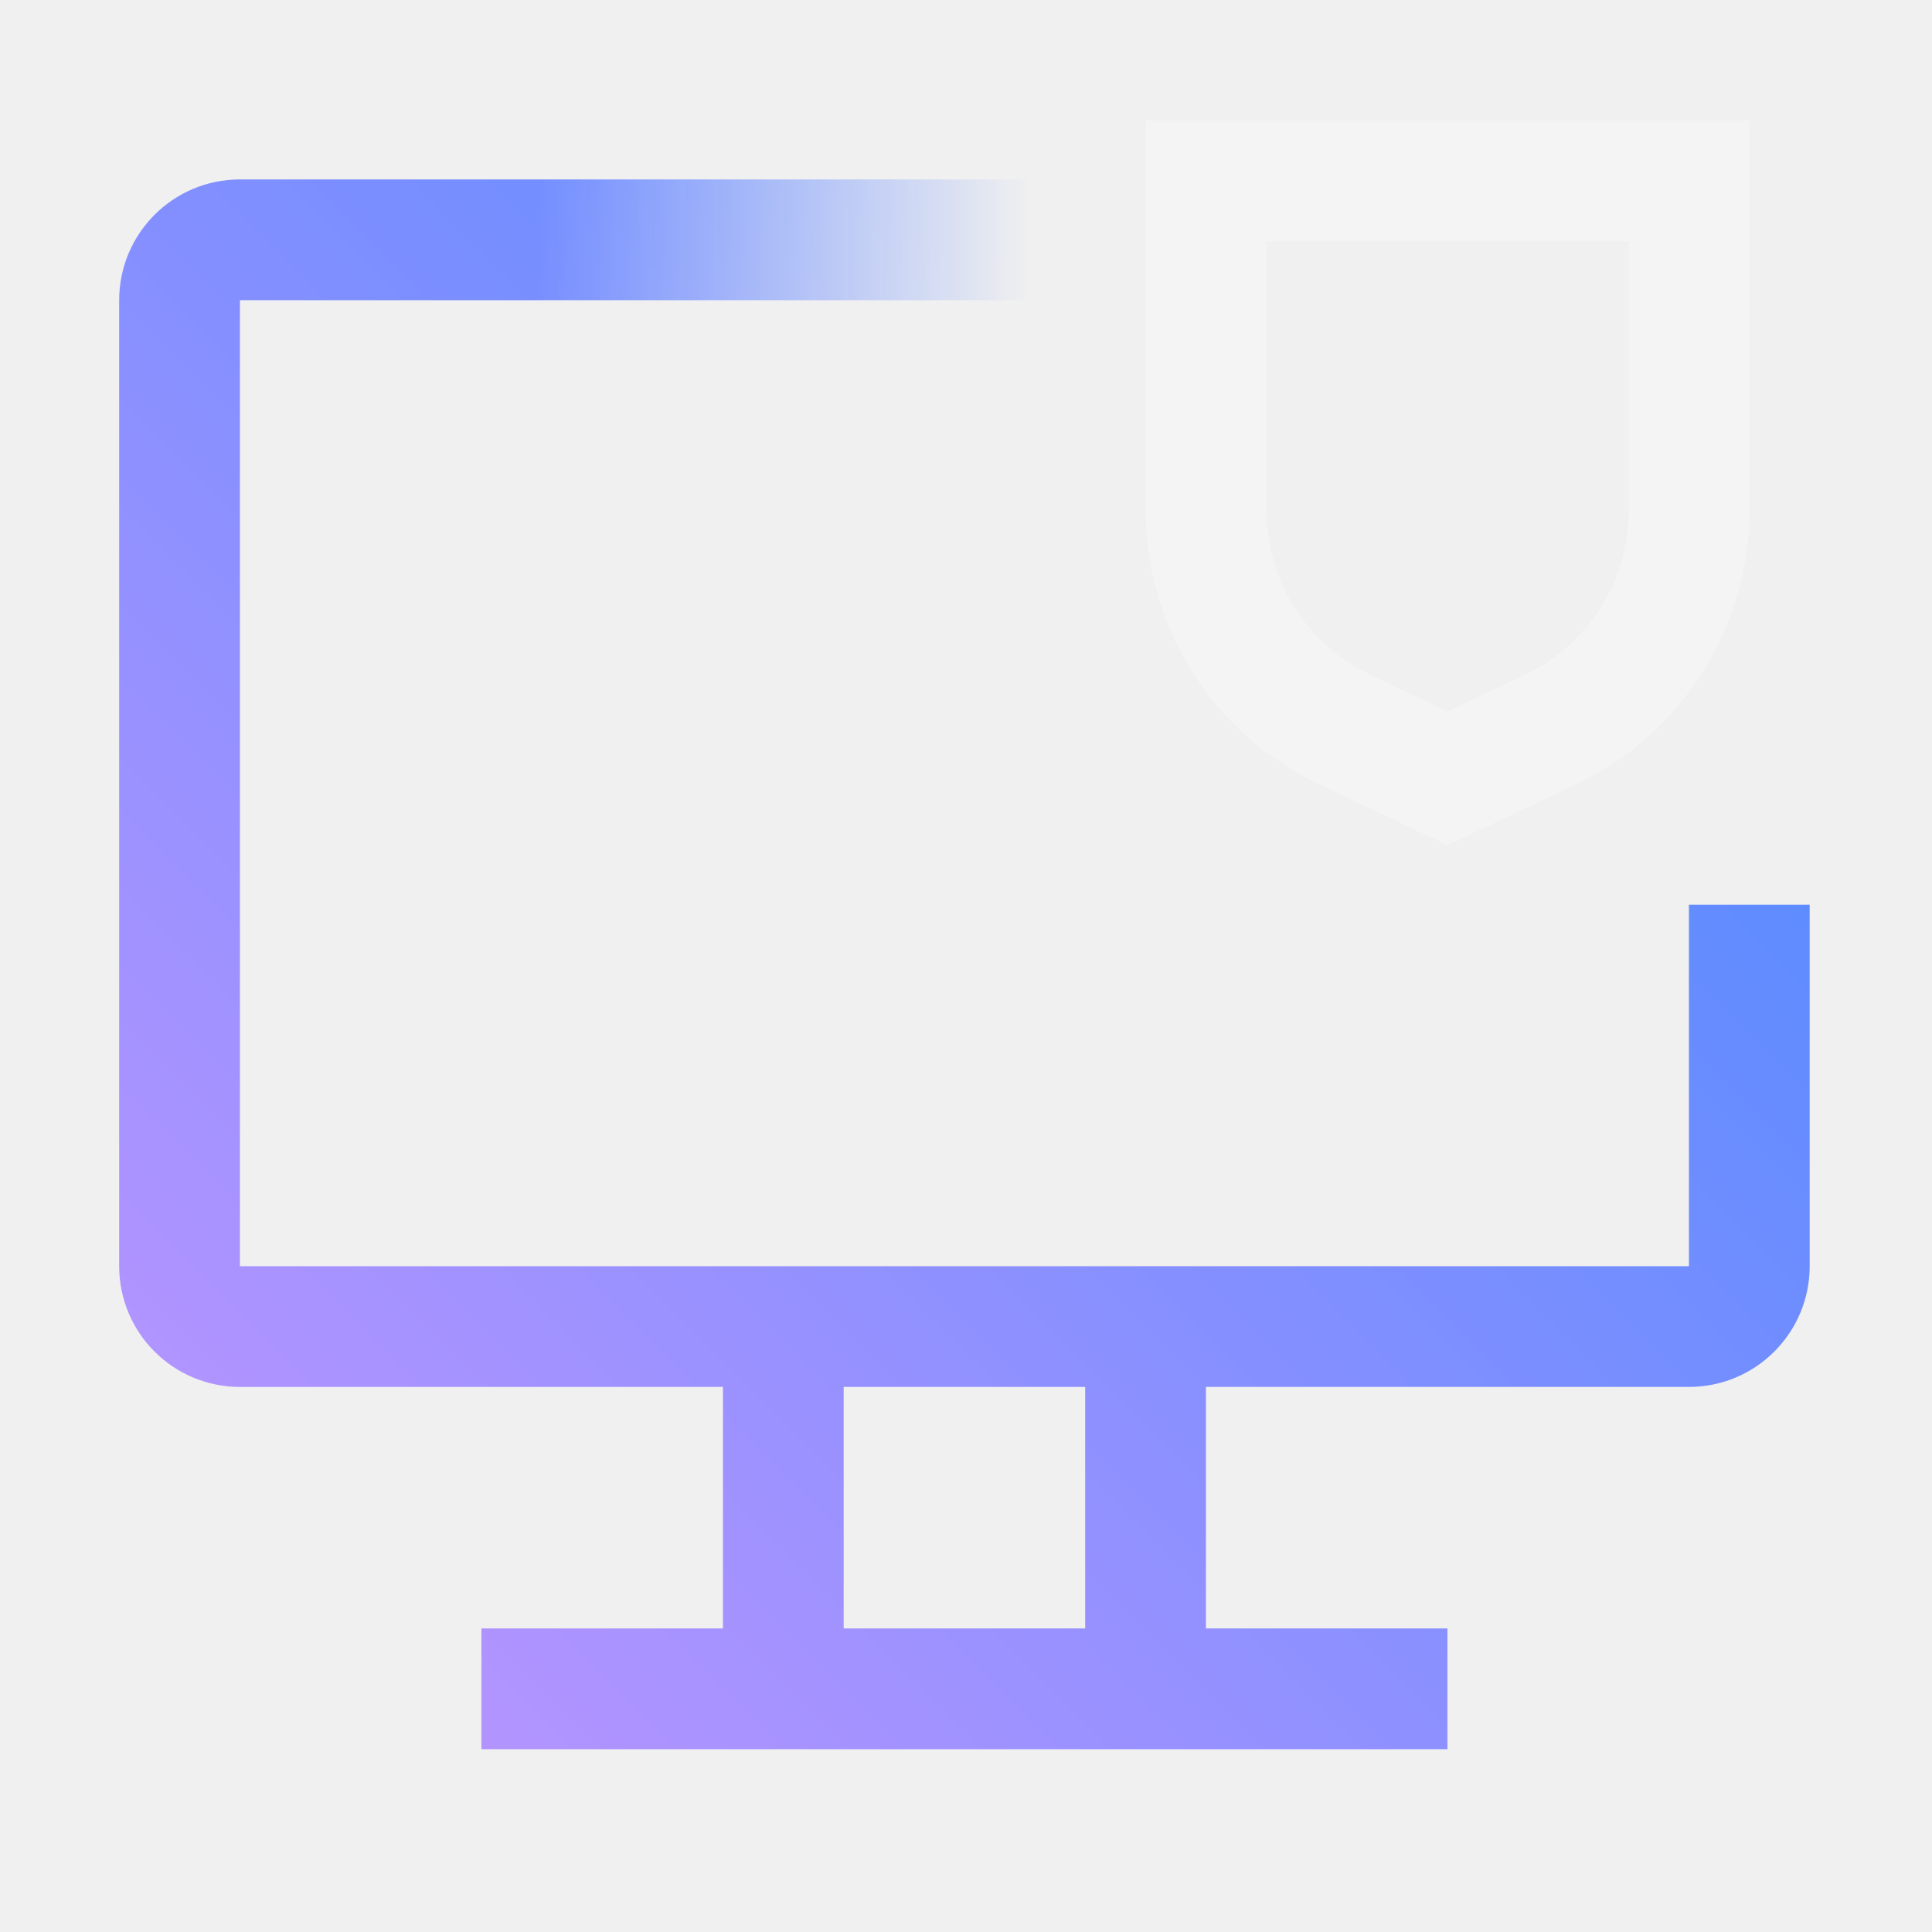
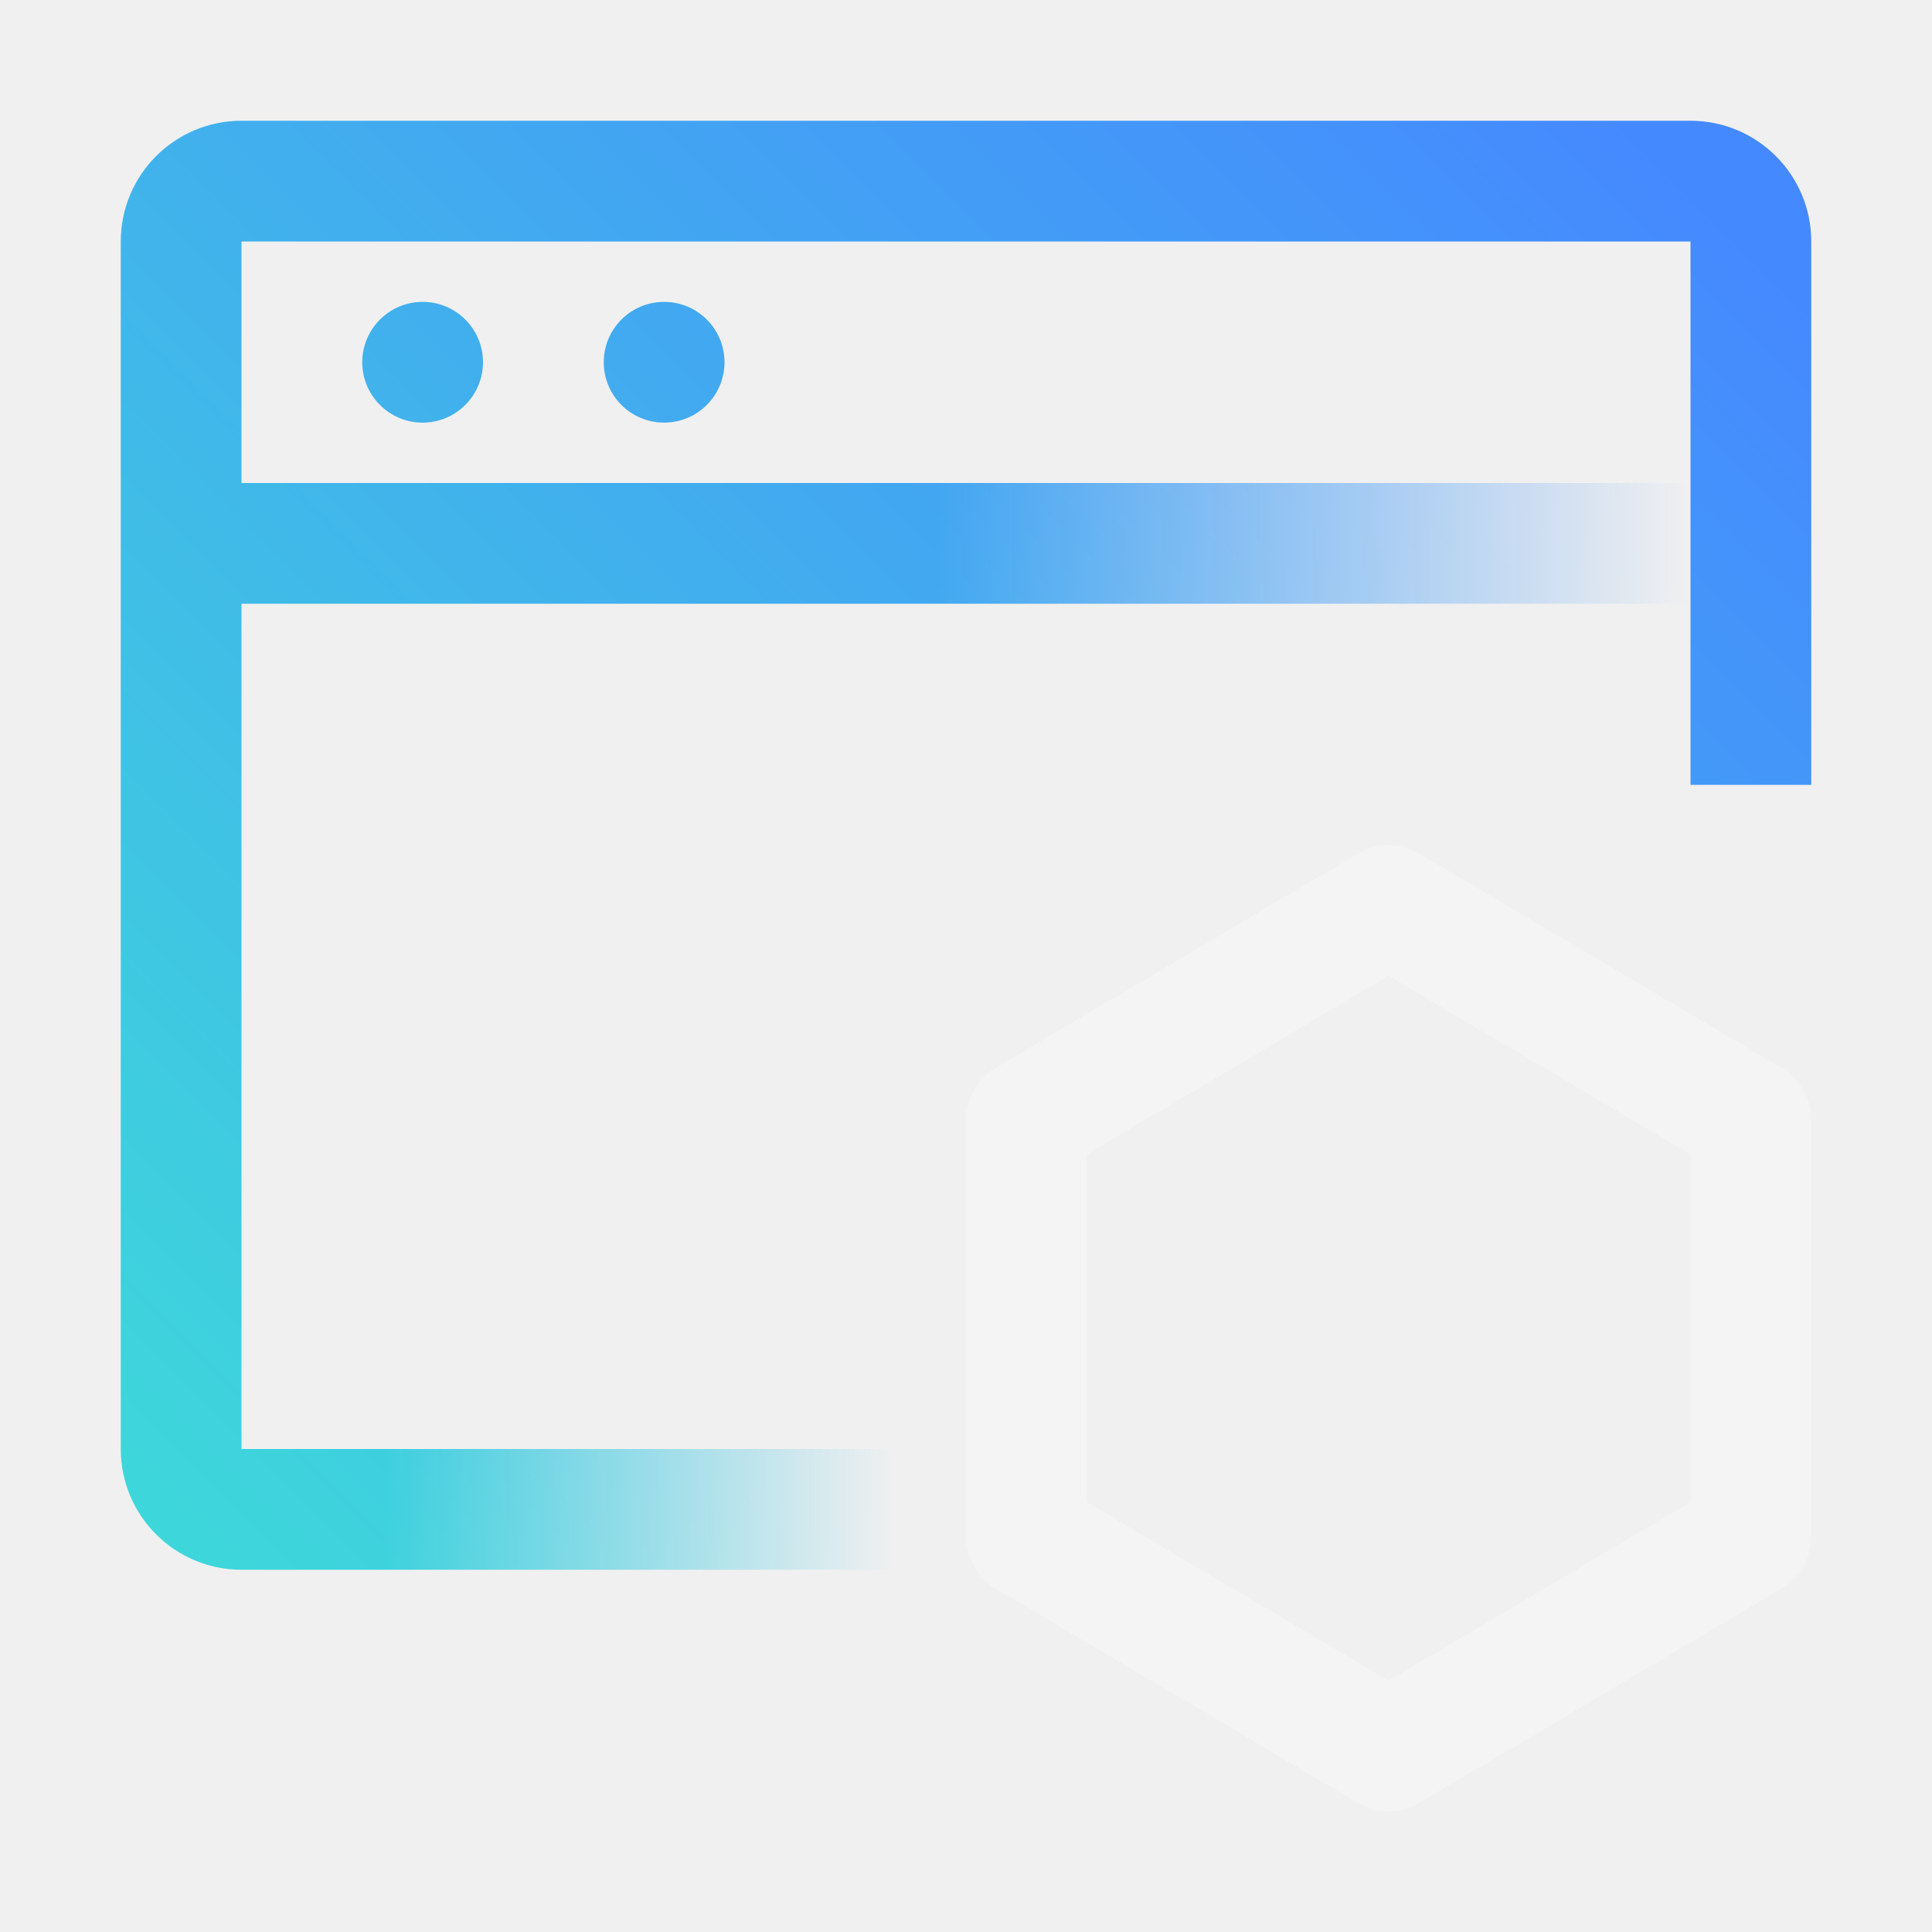
<svg xmlns="http://www.w3.org/2000/svg" id="CarbonIBMDotCom" viewBox="0 0 32 32">
  <defs>
-     <linearGradient id="99hftrym2a" x1="2107.435" y1="2105.709" x2="2117.654" y2="2105.709" gradientTransform="translate(-2098.537 -2101.679)" gradientUnits="userSpaceOnUse">
-       <stop offset="0" stop-opacity="0" />
-       <stop offset=".8" />
+     <linearGradient id="ia8dxuz2ua" x1="3" y1="9" x2="28" y2="9" gradientUnits="userSpaceOnUse">
+       <stop offset=".5" stop-color="#fff" />
+       <stop offset="1" stop-color="#fff" stop-opacity="0" />
    </linearGradient>
-     <linearGradient id="ki8fa4hfbc" x1="0" y1="32" x2="32" y2="0" gradientUnits="userSpaceOnUse">
-       <stop offset=".1" stop-color="#be95ff" />
+     <linearGradient id="39b90784gb" x1="4" y1="25" x2="16" y2="25" gradientUnits="userSpaceOnUse">
+       <stop offset=".2" stop-opacity="0" />
+       <stop offset=".9" />
+     </linearGradient>
+     <linearGradient id="u1cs7ml71d" x1=".362" y1="31.638" x2="31.63" y2=".37" gradientUnits="userSpaceOnUse">
+       <stop offset=".1" stop-color="#3ddbd9" />
      <stop offset=".9" stop-color="#4589ff" />
    </linearGradient>
-     <mask id="8asjaffjob" x="0" y="0" width="32" height="32" maskUnits="userSpaceOnUse">
-       <path d="M3.974 2.972h24a2 2 0 0 1 2 2v16a2 2 0 0 1-2 2h-8v4h4v2h-16v-2h4v-4h-8a2 2 0 0 1-2-2v-16a2 2 0 0 1 2-2zm10 24h4v-4h-4v4zm-10-6h24v-16h-24v16z" style="fill:#fff;stroke-width:0" />
-       <path style="fill:#000;stroke-width:0" d="M19.05 1.189h11.273v13.796H19.05z" />
-       <path style="fill:url(#99hftrym2a);stroke-width:0" d="M8.898 1.963h10.22v4.136H8.898z" />
+     <mask id="8kvwqs930c" x="0" y="0" width="32" height="32" maskUnits="userSpaceOnUse">
+       <circle cx="7" cy="6" r="1" style="fill:#fff" />
+       <circle cx="11" cy="6" r="1" style="fill:#fff" />
+       <path d="M28 2H4a2 2 0 0 0-2 2v20a2 2 0 0 0 2 2h11v-2H4V4h24v9h2V4a2 2 0 0 0-2-2z" style="fill:#fff" />
+       <path style="fill:url(#ia8dxuz2ua)" d="M3 8h25v2H3z" />
+       <path style="fill:url(#39b90784gb)" d="M4 23h12v4H4z" />
    </mask>
  </defs>
-   <g style="mask:url(#8asjaffjob)">
-     <path style="fill:url(#ki8fa4hfbc);stroke-width:0" d="M0 0h32v32H0z" />
+   <g style="mask:url(#8kvwqs930c)">
+     <path style="fill:url(#u1cs7ml71d)" d="M0 0h32v32H0z" />
  </g>
-   <path d="m23.977 13.997-2.139-1.013a5.022 5.022 0 0 1-2.861-4.52V1.997h10v6.468a5.023 5.023 0 0 1-2.861 4.52l-2.139 1.013zm-3-10v4.468c0 1.153.674 2.218 1.717 2.711l1.283.607 1.283-.607a3.012 3.012 0 0 0 1.717-2.711V3.997h-6z" style="fill:#f4f4f4;stroke-width:0" />
+   <path d="m29.509 17.689-6-3.549a1 1 0 0 0-1.018 0l-6 3.549a1 1 0 0 0-.491.861v6.9a1 1 0 0 0 .491.861l6 3.549a1 1 0 0 0 1.018 0l6-3.549A1 1 0 0 0 30 25.45v-6.9a1 1 0 0 0-.491-.861zM28 24.88l-5 2.958-5-2.958v-5.76l5-2.958 5 2.958z" style="fill:#f4f4f4" />
</svg>
